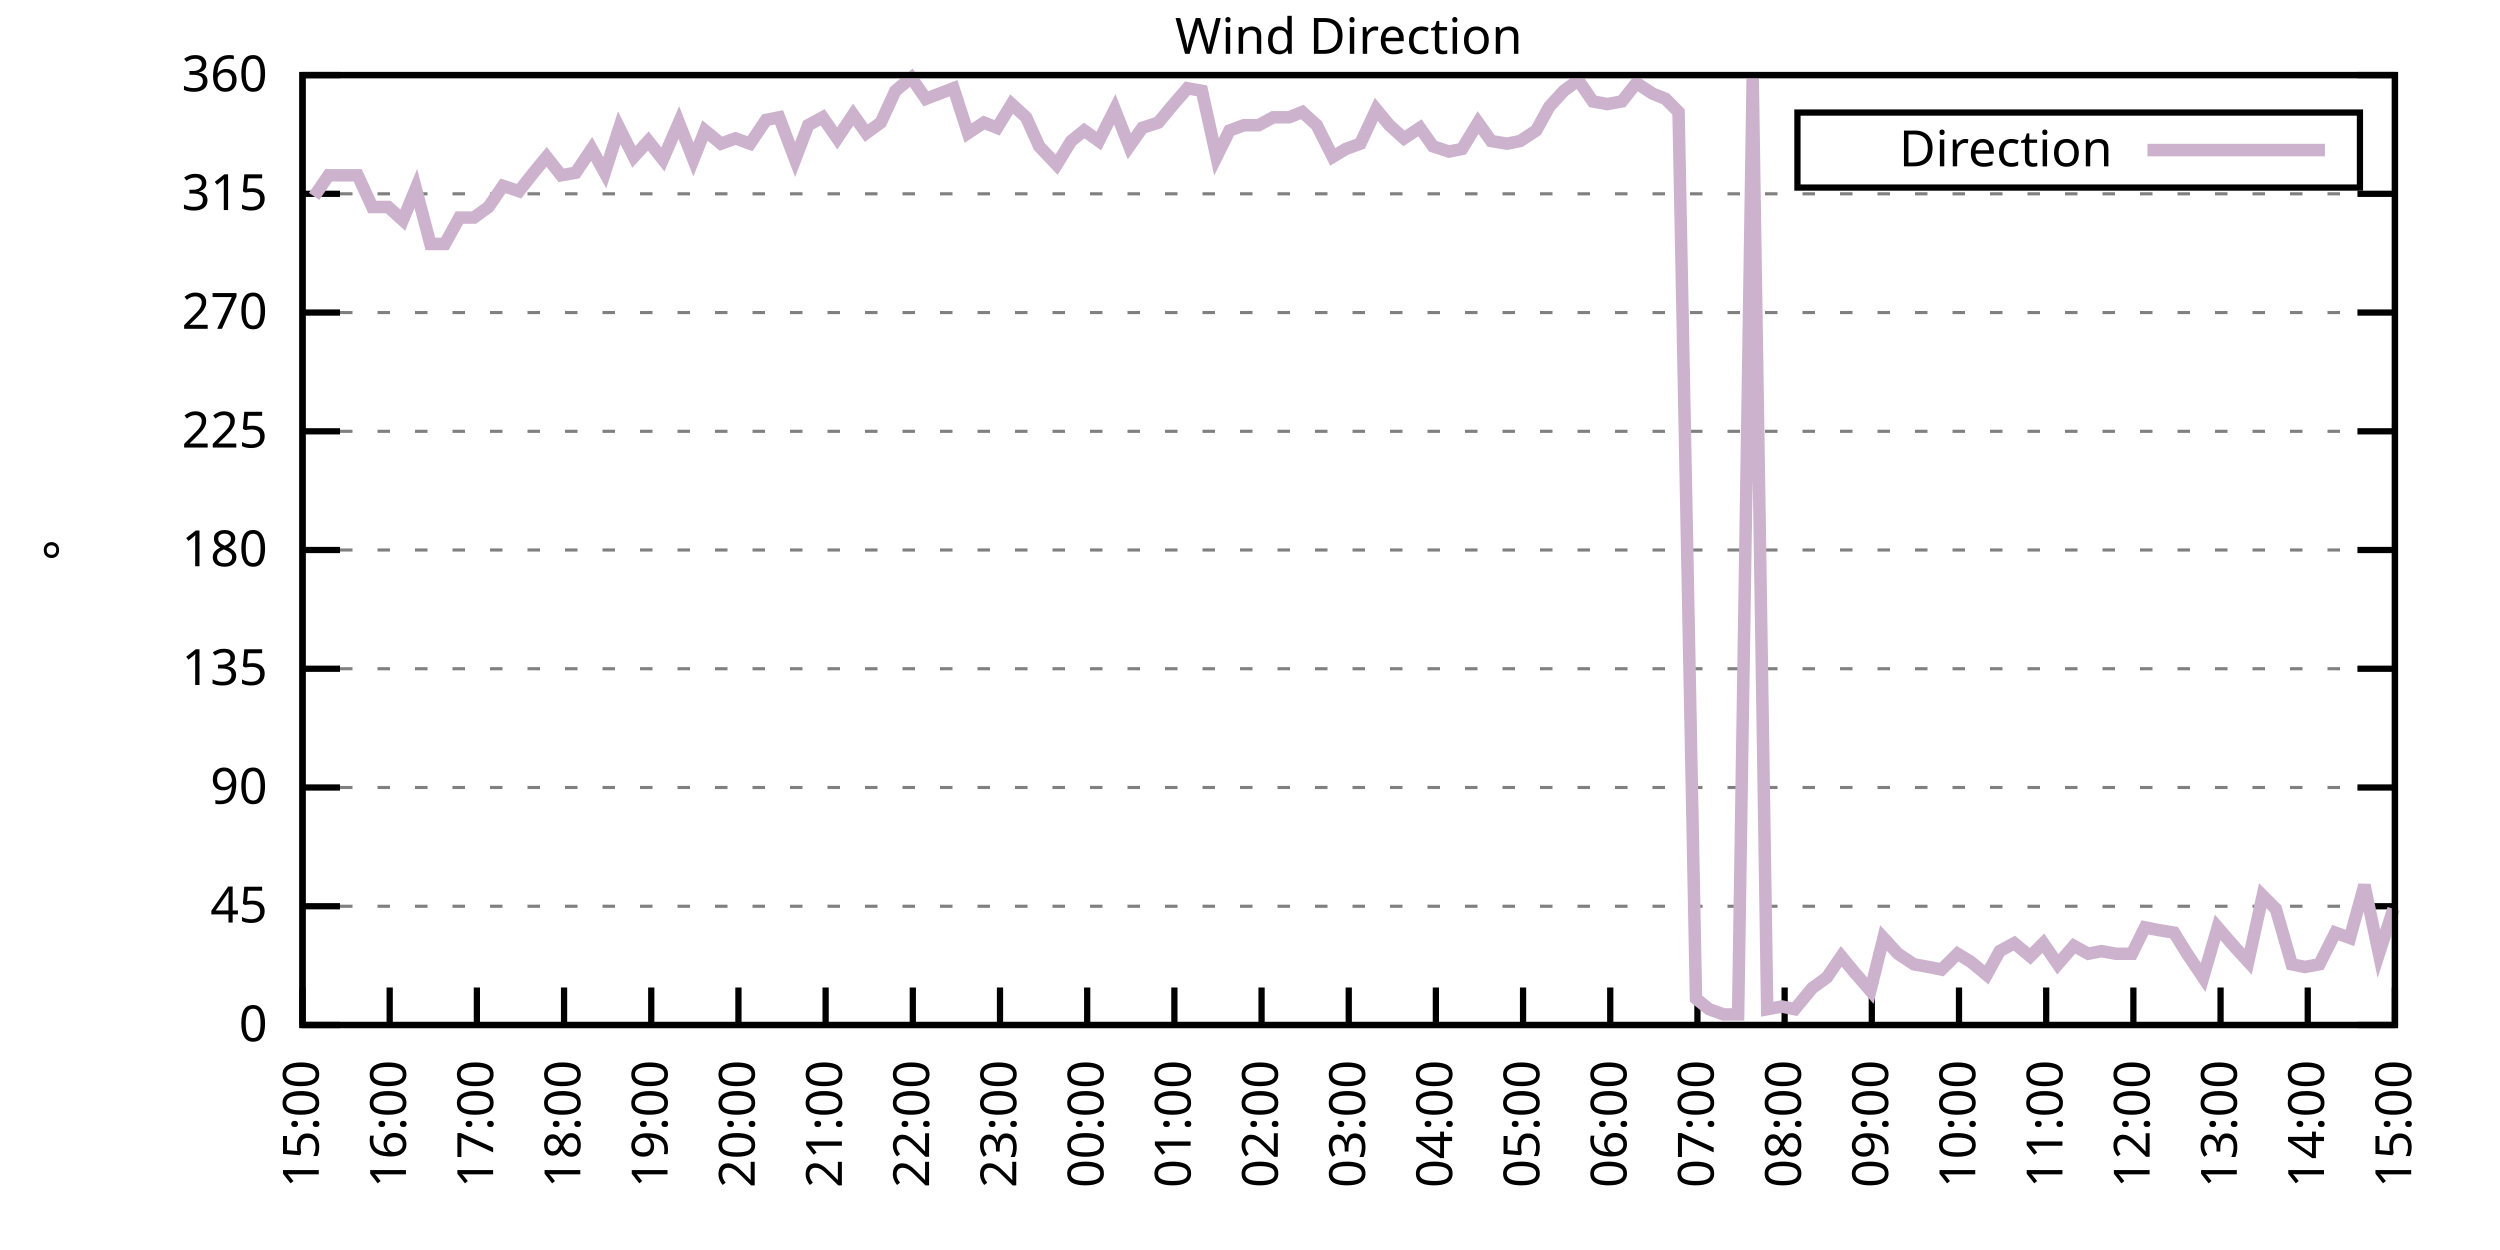
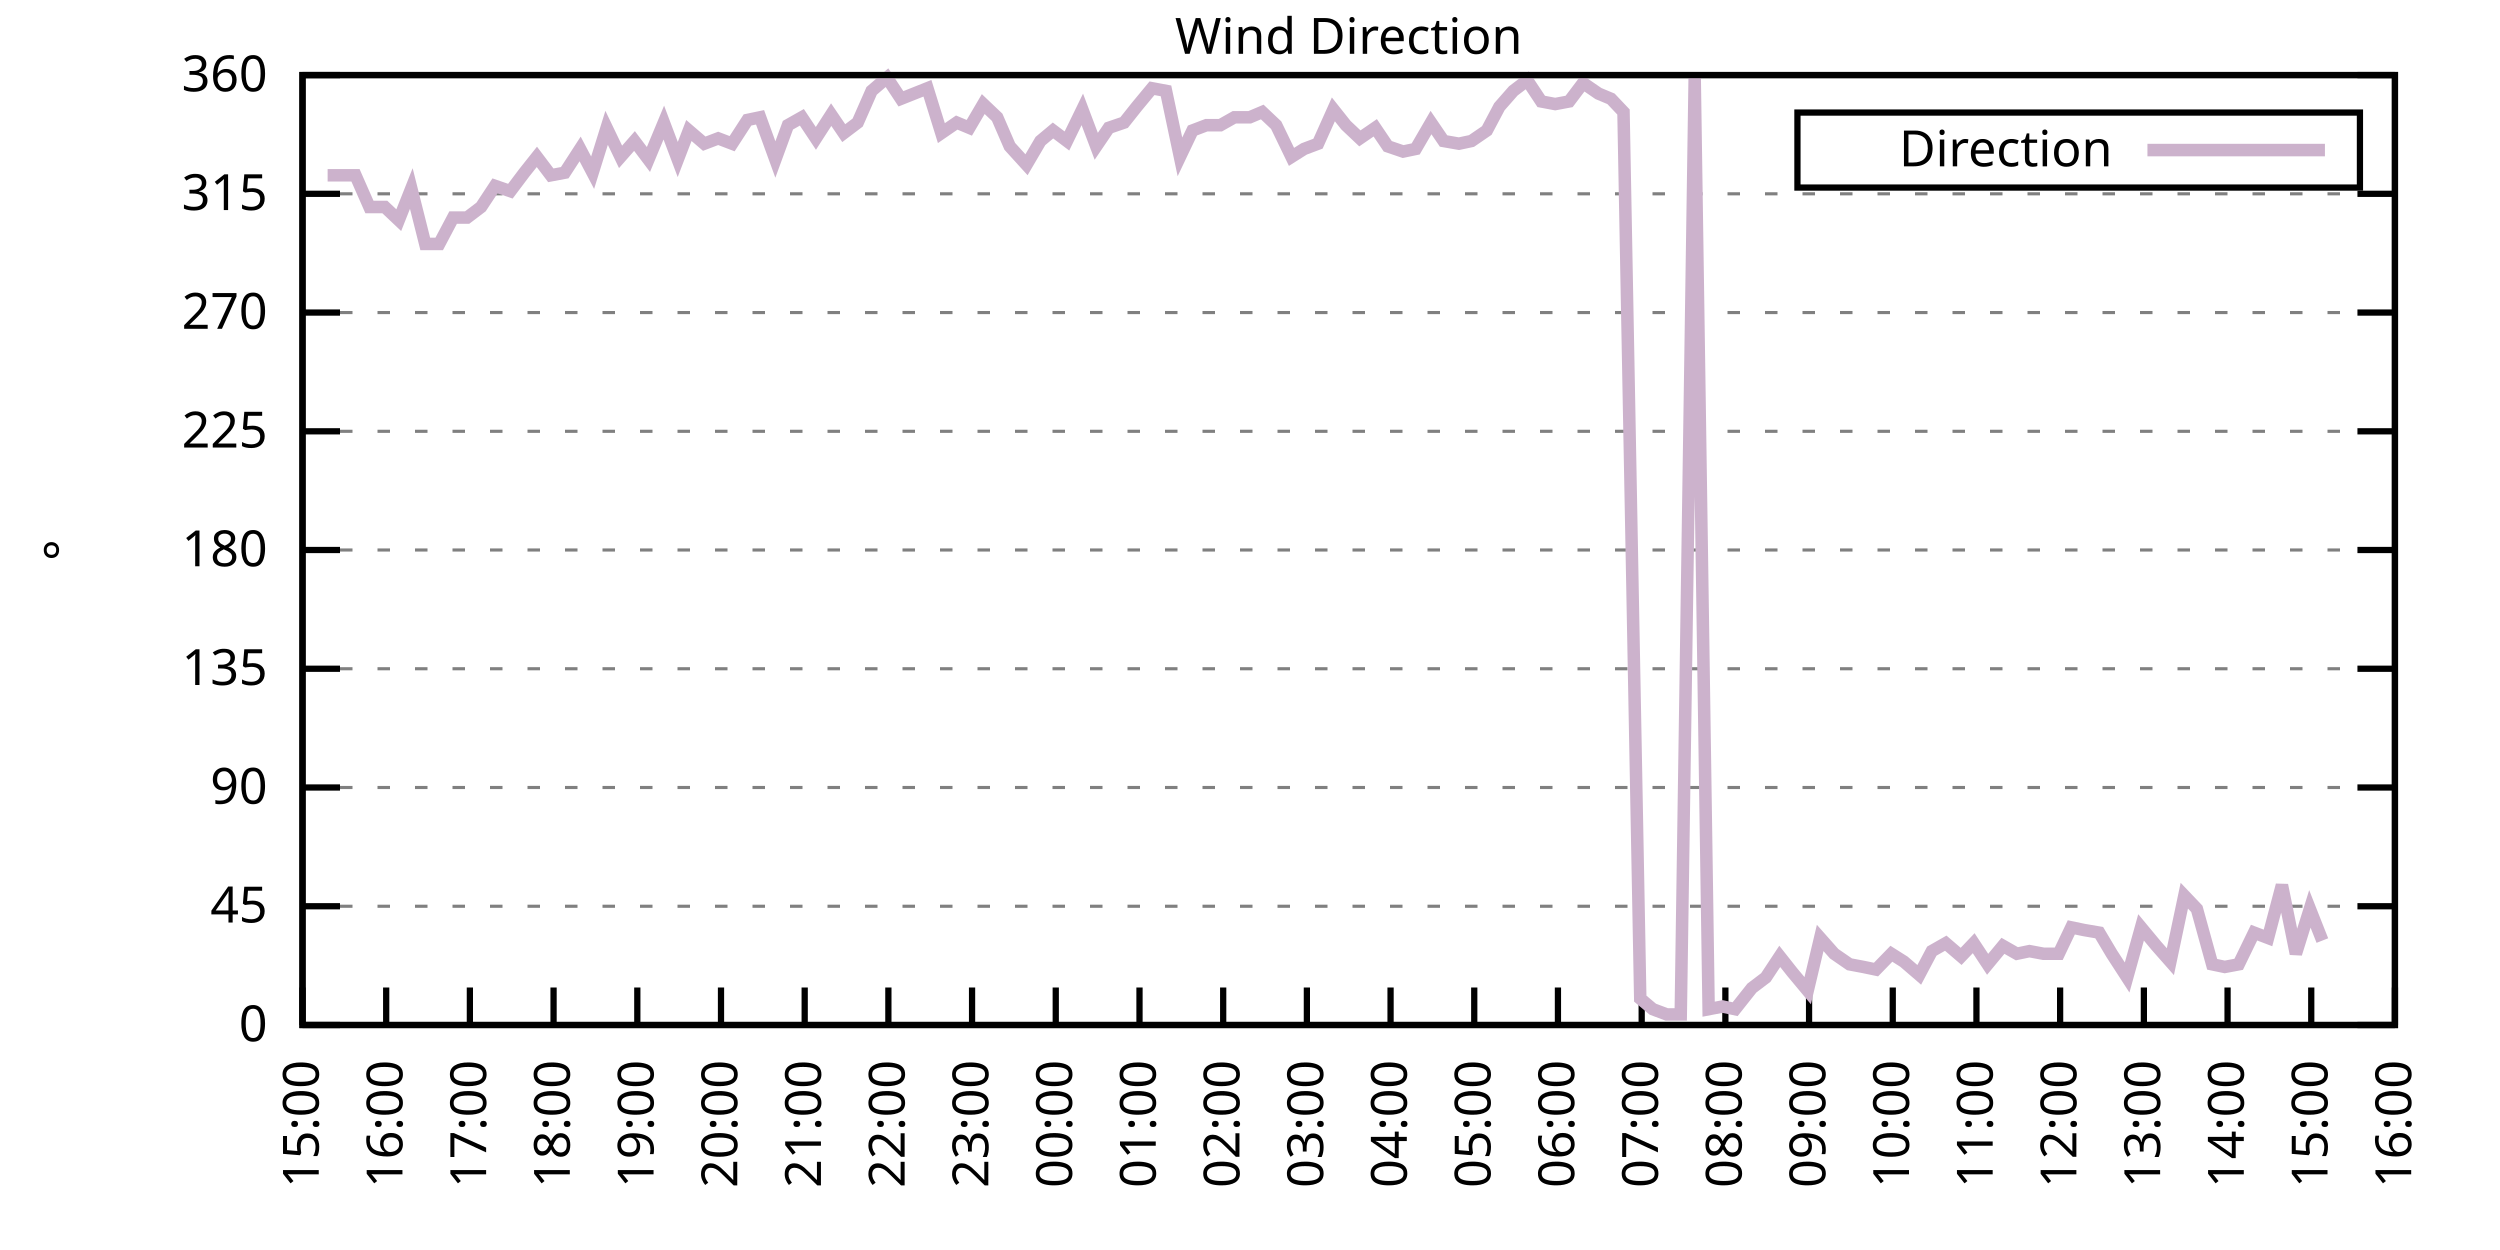
<svg xmlns="http://www.w3.org/2000/svg" xmlns:xlink="http://www.w3.org/1999/xlink" width="400" height="200" viewBox="0 0 400 200">
  <g id="gnuplot_canvas">
    <rect x="0" y="0" width="400" height="200" fill="none" />
    <defs>
      <circle id="gpDot" r="0.5" stroke-width="0.5" stroke="currentColor" />
      <path id="gpPt0" stroke-width="0.333" stroke="currentColor" d="M-1,0 h2 M0,-1 v2" />
      <path id="gpPt1" stroke-width="0.333" stroke="currentColor" d="M-1,-1 L1,1 M1,-1 L-1,1" />
      <path id="gpPt2" stroke-width="0.333" stroke="currentColor" d="M-1,0 L1,0 M0,-1 L0,1 M-1,-1 L1,1 M-1,1 L1,-1" />
      <rect id="gpPt3" stroke-width="0.333" stroke="currentColor" x="-1" y="-1" width="2" height="2" />
      <rect id="gpPt4" stroke-width="0.333" stroke="currentColor" fill="currentColor" x="-1" y="-1" width="2" height="2" />
      <circle id="gpPt5" stroke-width="0.333" stroke="currentColor" cx="0" cy="0" r="1" />
      <use xlink:href="#gpPt5" id="gpPt6" fill="currentColor" stroke="none" />
      <path id="gpPt7" stroke-width="0.333" stroke="currentColor" d="M0,-1.33 L-1.33,0.67 L1.33,0.67 z" />
      <use xlink:href="#gpPt7" id="gpPt8" fill="currentColor" stroke="none" />
      <use xlink:href="#gpPt7" id="gpPt9" stroke="currentColor" transform="rotate(180)" />
      <use xlink:href="#gpPt9" id="gpPt10" fill="currentColor" stroke="none" />
      <use xlink:href="#gpPt3" id="gpPt11" stroke="currentColor" transform="rotate(45)" />
      <use xlink:href="#gpPt11" id="gpPt12" fill="currentColor" stroke="none" />
      <path id="gpPt13" stroke-width="0.333" stroke="currentColor" d="M0,1.330 L1.265,0.411 L0.782,-1.067 L-0.782,-1.076 L-1.265,0.411 z" />
      <use xlink:href="#gpPt13" id="gpPt14" fill="currentColor" stroke="none" />
      <filter id="textbox" filterUnits="objectBoundingBox" x="0" y="0" height="1" width="1">
        <feFlood flood-color="white" flood-opacity="1" result="bgnd" />
        <feComposite in="SourceGraphic" in2="bgnd" operator="atop" />
      </filter>
      <filter id="greybox" filterUnits="objectBoundingBox" x="0" y="0" height="1" width="1">
        <feFlood flood-color="lightgrey" flood-opacity="1" result="grey" />
        <feComposite in="SourceGraphic" in2="grey" operator="atop" />
      </filter>
    </defs>
    <g fill="none" color="white" stroke="currentColor" stroke-width="1.00" stroke-linecap="butt" stroke-linejoin="miter">
</g>
    <g fill="none" color="black" stroke="currentColor" stroke-width="1.00" stroke-linecap="butt" stroke-linejoin="miter">
      <g stroke="none" shape-rendering="crispEdges">
        <polygon fill="rgb(255, 255, 255)" points="48.40,164.00 383.18,164.00 383.18,12.02 48.40,12.02 " />
      </g>
    </g>
    <g fill="none" color="black" stroke="currentColor" stroke-width="1.00" stroke-linecap="butt" stroke-linejoin="miter">
</g>
    <g fill="none" color="black" stroke="black" stroke-width="0.50" stroke-linecap="butt" stroke-linejoin="miter">
</g>
    <g fill="none" color="gray" stroke="currentColor" stroke-width="0.50" stroke-linecap="butt" stroke-linejoin="miter">
      <path stroke="gray" stroke-dasharray="2,4" class="gridline" d="M48.40,164.00 L383.19,164.00  " />
    </g>
    <g fill="none" color="gray" stroke="gray" stroke-width="1.00" stroke-linecap="butt" stroke-linejoin="miter">
</g>
    <g fill="none" color="black" stroke="currentColor" stroke-width="1.00" stroke-linecap="butt" stroke-linejoin="miter">
      <path stroke="black" d="M48.40,164.00 L54.40,164.00 M383.19,164.00 L377.19,164.00  " />
      <g transform="translate(42.80,166.60)" stroke="none" fill="black" font-family="Sans" font-size="8.00" text-anchor="end">
        <text>
          <tspan font-family="Sans"> 0</tspan>
        </text>
      </g>
    </g>
    <g fill="none" color="black" stroke="currentColor" stroke-width="1.00" stroke-linecap="butt" stroke-linejoin="miter">
</g>
    <g fill="none" color="black" stroke="black" stroke-width="0.50" stroke-linecap="butt" stroke-linejoin="miter">
</g>
    <g fill="none" color="gray" stroke="currentColor" stroke-width="0.50" stroke-linecap="butt" stroke-linejoin="miter">
      <path stroke="gray" stroke-dasharray="2,4" class="gridline" d="M48.40,145.00 L383.19,145.00  " />
    </g>
    <g fill="none" color="gray" stroke="gray" stroke-width="1.00" stroke-linecap="butt" stroke-linejoin="miter">
</g>
    <g fill="none" color="black" stroke="currentColor" stroke-width="1.00" stroke-linecap="butt" stroke-linejoin="miter">
      <path stroke="black" d="M48.40,145.00 L54.40,145.00 M383.19,145.00 L377.19,145.00  " />
      <g transform="translate(42.80,147.60)" stroke="none" fill="black" font-family="Sans" font-size="8.00" text-anchor="end">
        <text>
          <tspan font-family="Sans"> 45</tspan>
        </text>
      </g>
    </g>
    <g fill="none" color="black" stroke="currentColor" stroke-width="1.00" stroke-linecap="butt" stroke-linejoin="miter">
</g>
    <g fill="none" color="black" stroke="black" stroke-width="0.50" stroke-linecap="butt" stroke-linejoin="miter">
</g>
    <g fill="none" color="gray" stroke="currentColor" stroke-width="0.50" stroke-linecap="butt" stroke-linejoin="miter">
      <path stroke="gray" stroke-dasharray="2,4" class="gridline" d="M48.40,126.00 L383.19,126.00  " />
    </g>
    <g fill="none" color="gray" stroke="gray" stroke-width="1.00" stroke-linecap="butt" stroke-linejoin="miter">
</g>
    <g fill="none" color="black" stroke="currentColor" stroke-width="1.00" stroke-linecap="butt" stroke-linejoin="miter">
      <path stroke="black" d="M48.40,126.00 L54.40,126.00 M383.19,126.00 L377.19,126.00  " />
      <g transform="translate(42.80,128.60)" stroke="none" fill="black" font-family="Sans" font-size="8.00" text-anchor="end">
        <text>
          <tspan font-family="Sans"> 90</tspan>
        </text>
      </g>
    </g>
    <g fill="none" color="black" stroke="currentColor" stroke-width="1.00" stroke-linecap="butt" stroke-linejoin="miter">
</g>
    <g fill="none" color="black" stroke="black" stroke-width="0.50" stroke-linecap="butt" stroke-linejoin="miter">
</g>
    <g fill="none" color="gray" stroke="currentColor" stroke-width="0.50" stroke-linecap="butt" stroke-linejoin="miter">
      <path stroke="gray" stroke-dasharray="2,4" class="gridline" d="M48.40,107.00 L383.19,107.00  " />
    </g>
    <g fill="none" color="gray" stroke="gray" stroke-width="1.00" stroke-linecap="butt" stroke-linejoin="miter">
</g>
    <g fill="none" color="black" stroke="currentColor" stroke-width="1.00" stroke-linecap="butt" stroke-linejoin="miter">
      <path stroke="black" d="M48.40,107.00 L54.40,107.00 M383.19,107.00 L377.19,107.00  " />
      <g transform="translate(42.80,109.60)" stroke="none" fill="black" font-family="Sans" font-size="8.00" text-anchor="end">
        <text>
          <tspan font-family="Sans"> 135</tspan>
        </text>
      </g>
    </g>
    <g fill="none" color="black" stroke="currentColor" stroke-width="1.00" stroke-linecap="butt" stroke-linejoin="miter">
</g>
    <g fill="none" color="black" stroke="black" stroke-width="0.50" stroke-linecap="butt" stroke-linejoin="miter">
</g>
    <g fill="none" color="gray" stroke="currentColor" stroke-width="0.50" stroke-linecap="butt" stroke-linejoin="miter">
      <path stroke="gray" stroke-dasharray="2,4" class="gridline" d="M48.40,88.00 L383.19,88.00  " />
    </g>
    <g fill="none" color="gray" stroke="gray" stroke-width="1.00" stroke-linecap="butt" stroke-linejoin="miter">
</g>
    <g fill="none" color="black" stroke="currentColor" stroke-width="1.00" stroke-linecap="butt" stroke-linejoin="miter">
      <path stroke="black" d="M48.40,88.00 L54.40,88.00 M383.19,88.00 L377.19,88.00  " />
      <g transform="translate(42.80,90.60)" stroke="none" fill="black" font-family="Sans" font-size="8.00" text-anchor="end">
        <text>
          <tspan font-family="Sans"> 180</tspan>
        </text>
      </g>
    </g>
    <g fill="none" color="black" stroke="currentColor" stroke-width="1.00" stroke-linecap="butt" stroke-linejoin="miter">
</g>
    <g fill="none" color="black" stroke="black" stroke-width="0.50" stroke-linecap="butt" stroke-linejoin="miter">
</g>
    <g fill="none" color="gray" stroke="currentColor" stroke-width="0.50" stroke-linecap="butt" stroke-linejoin="miter">
      <path stroke="gray" stroke-dasharray="2,4" class="gridline" d="M48.40,69.01 L383.19,69.01  " />
    </g>
    <g fill="none" color="gray" stroke="gray" stroke-width="1.00" stroke-linecap="butt" stroke-linejoin="miter">
</g>
    <g fill="none" color="black" stroke="currentColor" stroke-width="1.00" stroke-linecap="butt" stroke-linejoin="miter">
      <path stroke="black" d="M48.40,69.01 L54.40,69.01 M383.19,69.01 L377.19,69.01  " />
      <g transform="translate(42.80,71.61)" stroke="none" fill="black" font-family="Sans" font-size="8.00" text-anchor="end">
        <text>
          <tspan font-family="Sans"> 225</tspan>
        </text>
      </g>
    </g>
    <g fill="none" color="black" stroke="currentColor" stroke-width="1.00" stroke-linecap="butt" stroke-linejoin="miter">
</g>
    <g fill="none" color="black" stroke="black" stroke-width="0.50" stroke-linecap="butt" stroke-linejoin="miter">
</g>
    <g fill="none" color="gray" stroke="currentColor" stroke-width="0.50" stroke-linecap="butt" stroke-linejoin="miter">
      <path stroke="gray" stroke-dasharray="2,4" class="gridline" d="M48.40,50.01 L383.19,50.01  " />
    </g>
    <g fill="none" color="gray" stroke="gray" stroke-width="1.00" stroke-linecap="butt" stroke-linejoin="miter">
</g>
    <g fill="none" color="black" stroke="currentColor" stroke-width="1.00" stroke-linecap="butt" stroke-linejoin="miter">
      <path stroke="black" d="M48.40,50.01 L54.40,50.01 M383.19,50.01 L377.19,50.01  " />
      <g transform="translate(42.80,52.61)" stroke="none" fill="black" font-family="Sans" font-size="8.00" text-anchor="end">
        <text>
          <tspan font-family="Sans"> 270</tspan>
        </text>
      </g>
    </g>
    <g fill="none" color="black" stroke="currentColor" stroke-width="1.00" stroke-linecap="butt" stroke-linejoin="miter">
</g>
    <g fill="none" color="black" stroke="black" stroke-width="0.50" stroke-linecap="butt" stroke-linejoin="miter">
</g>
    <g fill="none" color="gray" stroke="currentColor" stroke-width="0.50" stroke-linecap="butt" stroke-linejoin="miter">
      <path stroke="gray" stroke-dasharray="2,4" class="gridline" d="M48.40,31.01 L383.19,31.01  " />
    </g>
    <g fill="none" color="gray" stroke="gray" stroke-width="1.00" stroke-linecap="butt" stroke-linejoin="miter">
</g>
    <g fill="none" color="black" stroke="currentColor" stroke-width="1.00" stroke-linecap="butt" stroke-linejoin="miter">
      <path stroke="black" d="M48.40,31.01 L54.40,31.01 M383.19,31.01 L377.19,31.01  " />
      <g transform="translate(42.80,33.61)" stroke="none" fill="black" font-family="Sans" font-size="8.00" text-anchor="end">
        <text>
          <tspan font-family="Sans"> 315</tspan>
        </text>
      </g>
    </g>
    <g fill="none" color="black" stroke="currentColor" stroke-width="1.00" stroke-linecap="butt" stroke-linejoin="miter">
</g>
    <g fill="none" color="black" stroke="black" stroke-width="0.50" stroke-linecap="butt" stroke-linejoin="miter">
</g>
    <g fill="none" color="gray" stroke="currentColor" stroke-width="0.50" stroke-linecap="butt" stroke-linejoin="miter">
      <path stroke="gray" stroke-dasharray="2,4" class="gridline" d="M48.40,12.01 L383.19,12.01  " />
    </g>
    <g fill="none" color="gray" stroke="gray" stroke-width="1.00" stroke-linecap="butt" stroke-linejoin="miter">
</g>
    <g fill="none" color="black" stroke="currentColor" stroke-width="1.00" stroke-linecap="butt" stroke-linejoin="miter">
      <path stroke="black" d="M48.40,12.01 L54.40,12.01 M383.19,12.01 L377.19,12.01  " />
      <g transform="translate(42.80,14.61)" stroke="none" fill="black" font-family="Sans" font-size="8.00" text-anchor="end">
        <text>
          <tspan font-family="Sans"> 360</tspan>
        </text>
      </g>
    </g>
    <g fill="none" color="black" stroke="currentColor" stroke-width="1.00" stroke-linecap="butt" stroke-linejoin="miter">
      <path stroke="black" d="M48.40,164.00 L48.40,158.00  " />
      <g transform="translate(51.00,169.60) rotate(270.00)" stroke="none" fill="black" font-family="Sans" font-size="8.00" text-anchor="end">
        <text>
          <tspan font-family="Sans">15:00</tspan>
        </text>
      </g>
    </g>
    <g fill="none" color="black" stroke="currentColor" stroke-width="1.00" stroke-linecap="butt" stroke-linejoin="miter">
-       <path stroke="black" d="M62.35,164.00 L62.35,158.00  " />
-       <g transform="translate(64.95,169.60) rotate(270.00)" stroke="none" fill="black" font-family="Sans" font-size="8.00" text-anchor="end">
+       <path stroke="black" d="M61.79,164.00 L61.79,158.00  " />
+       <g transform="translate(64.39,169.60) rotate(270.00)" stroke="none" fill="black" font-family="Sans" font-size="8.00" text-anchor="end">
        <text>
          <tspan font-family="Sans">16:00</tspan>
        </text>
      </g>
    </g>
    <g fill="none" color="black" stroke="currentColor" stroke-width="1.00" stroke-linecap="butt" stroke-linejoin="miter">
-       <path stroke="black" d="M76.30,164.00 L76.30,158.00  " />
-       <g transform="translate(78.90,169.60) rotate(270.00)" stroke="none" fill="black" font-family="Sans" font-size="8.00" text-anchor="end">
+       <path stroke="black" d="M75.18,164.00 L75.18,158.00  " />
+       <g transform="translate(77.78,169.60) rotate(270.00)" stroke="none" fill="black" font-family="Sans" font-size="8.00" text-anchor="end">
        <text>
          <tspan font-family="Sans">17:00</tspan>
        </text>
      </g>
    </g>
    <g fill="none" color="black" stroke="currentColor" stroke-width="1.00" stroke-linecap="butt" stroke-linejoin="miter">
-       <path stroke="black" d="M90.25,164.00 L90.25,158.00  " />
-       <g transform="translate(92.85,169.60) rotate(270.00)" stroke="none" fill="black" font-family="Sans" font-size="8.00" text-anchor="end">
+       <path stroke="black" d="M88.57,164.00 L88.57,158.00  " />
+       <g transform="translate(91.17,169.60) rotate(270.00)" stroke="none" fill="black" font-family="Sans" font-size="8.00" text-anchor="end">
        <text>
          <tspan font-family="Sans">18:00</tspan>
        </text>
      </g>
    </g>
    <g fill="none" color="black" stroke="currentColor" stroke-width="1.00" stroke-linecap="butt" stroke-linejoin="miter">
-       <path stroke="black" d="M104.20,164.00 L104.20,158.00  " />
-       <g transform="translate(106.80,169.60) rotate(270.00)" stroke="none" fill="black" font-family="Sans" font-size="8.00" text-anchor="end">
+       <path stroke="black" d="M101.97,164.00 L101.97,158.00  " />
+       <g transform="translate(104.57,169.60) rotate(270.00)" stroke="none" fill="black" font-family="Sans" font-size="8.00" text-anchor="end">
        <text>
          <tspan font-family="Sans">19:00</tspan>
        </text>
      </g>
    </g>
    <g fill="none" color="black" stroke="currentColor" stroke-width="1.00" stroke-linecap="butt" stroke-linejoin="miter">
-       <path stroke="black" d="M118.15,164.00 L118.15,158.00  " />
-       <g transform="translate(120.75,169.60) rotate(270.00)" stroke="none" fill="black" font-family="Sans" font-size="8.00" text-anchor="end">
+       <path stroke="black" d="M115.36,164.00 L115.36,158.00  " />
+       <g transform="translate(117.96,169.60) rotate(270.00)" stroke="none" fill="black" font-family="Sans" font-size="8.00" text-anchor="end">
        <text>
          <tspan font-family="Sans">20:00</tspan>
        </text>
      </g>
    </g>
    <g fill="none" color="black" stroke="currentColor" stroke-width="1.00" stroke-linecap="butt" stroke-linejoin="miter">
-       <path stroke="black" d="M132.10,164.00 L132.10,158.00  " />
-       <g transform="translate(134.70,169.60) rotate(270.00)" stroke="none" fill="black" font-family="Sans" font-size="8.00" text-anchor="end">
+       <path stroke="black" d="M128.75,164.00 L128.75,158.00  " />
+       <g transform="translate(131.35,169.60) rotate(270.00)" stroke="none" fill="black" font-family="Sans" font-size="8.00" text-anchor="end">
        <text>
          <tspan font-family="Sans">21:00</tspan>
        </text>
      </g>
    </g>
    <g fill="none" color="black" stroke="currentColor" stroke-width="1.00" stroke-linecap="butt" stroke-linejoin="miter">
-       <path stroke="black" d="M146.05,164.00 L146.05,158.00  " />
-       <g transform="translate(148.65,169.60) rotate(270.00)" stroke="none" fill="black" font-family="Sans" font-size="8.00" text-anchor="end">
+       <path stroke="black" d="M142.14,164.00 L142.14,158.00  " />
+       <g transform="translate(144.74,169.60) rotate(270.00)" stroke="none" fill="black" font-family="Sans" font-size="8.00" text-anchor="end">
        <text>
          <tspan font-family="Sans">22:00</tspan>
        </text>
      </g>
    </g>
    <g fill="none" color="black" stroke="currentColor" stroke-width="1.00" stroke-linecap="butt" stroke-linejoin="miter">
-       <path stroke="black" d="M160.00,164.00 L160.00,158.00  " />
-       <g transform="translate(162.60,169.60) rotate(270.00)" stroke="none" fill="black" font-family="Sans" font-size="8.00" text-anchor="end">
+       <path stroke="black" d="M155.53,164.00 L155.53,158.00  " />
+       <g transform="translate(158.13,169.60) rotate(270.00)" stroke="none" fill="black" font-family="Sans" font-size="8.00" text-anchor="end">
        <text>
          <tspan font-family="Sans">23:00</tspan>
        </text>
      </g>
    </g>
    <g fill="none" color="black" stroke="currentColor" stroke-width="1.00" stroke-linecap="butt" stroke-linejoin="miter">
-       <path stroke="black" d="M173.95,164.00 L173.95,158.00  " />
-       <g transform="translate(176.55,169.60) rotate(270.00)" stroke="none" fill="black" font-family="Sans" font-size="8.00" text-anchor="end">
+       <path stroke="black" d="M168.92,164.00 L168.92,158.00  " />
+       <g transform="translate(171.52,169.60) rotate(270.00)" stroke="none" fill="black" font-family="Sans" font-size="8.00" text-anchor="end">
        <text>
          <tspan font-family="Sans">00:00</tspan>
        </text>
      </g>
    </g>
    <g fill="none" color="black" stroke="currentColor" stroke-width="1.00" stroke-linecap="butt" stroke-linejoin="miter">
-       <path stroke="black" d="M187.90,164.00 L187.90,158.00  " />
-       <g transform="translate(190.50,169.60) rotate(270.00)" stroke="none" fill="black" font-family="Sans" font-size="8.00" text-anchor="end">
+       <path stroke="black" d="M182.32,164.00 L182.32,158.00  " />
+       <g transform="translate(184.92,169.60) rotate(270.00)" stroke="none" fill="black" font-family="Sans" font-size="8.00" text-anchor="end">
        <text>
          <tspan font-family="Sans">01:00</tspan>
        </text>
      </g>
    </g>
    <g fill="none" color="black" stroke="currentColor" stroke-width="1.00" stroke-linecap="butt" stroke-linejoin="miter">
-       <path stroke="black" d="M201.85,164.00 L201.85,158.00  " />
-       <g transform="translate(204.45,169.60) rotate(270.00)" stroke="none" fill="black" font-family="Sans" font-size="8.00" text-anchor="end">
+       <path stroke="black" d="M195.71,164.00 L195.71,158.00  " />
+       <g transform="translate(198.31,169.60) rotate(270.00)" stroke="none" fill="black" font-family="Sans" font-size="8.00" text-anchor="end">
        <text>
          <tspan font-family="Sans">02:00</tspan>
        </text>
      </g>
    </g>
    <g fill="none" color="black" stroke="currentColor" stroke-width="1.00" stroke-linecap="butt" stroke-linejoin="miter">
-       <path stroke="black" d="M215.80,164.00 L215.80,158.00  " />
-       <g transform="translate(218.40,169.60) rotate(270.00)" stroke="none" fill="black" font-family="Sans" font-size="8.00" text-anchor="end">
+       <path stroke="black" d="M209.10,164.00 L209.10,158.00  " />
+       <g transform="translate(211.70,169.60) rotate(270.00)" stroke="none" fill="black" font-family="Sans" font-size="8.00" text-anchor="end">
        <text>
          <tspan font-family="Sans">03:00</tspan>
        </text>
      </g>
    </g>
    <g fill="none" color="black" stroke="currentColor" stroke-width="1.00" stroke-linecap="butt" stroke-linejoin="miter">
-       <path stroke="black" d="M229.74,164.00 L229.74,158.00  " />
-       <g transform="translate(232.34,169.60) rotate(270.00)" stroke="none" fill="black" font-family="Sans" font-size="8.00" text-anchor="end">
+       <path stroke="black" d="M222.49,164.00 L222.49,158.00  " />
+       <g transform="translate(225.09,169.60) rotate(270.00)" stroke="none" fill="black" font-family="Sans" font-size="8.00" text-anchor="end">
        <text>
          <tspan font-family="Sans">04:00</tspan>
        </text>
      </g>
    </g>
    <g fill="none" color="black" stroke="currentColor" stroke-width="1.00" stroke-linecap="butt" stroke-linejoin="miter">
-       <path stroke="black" d="M243.69,164.00 L243.69,158.00  " />
-       <g transform="translate(246.29,169.60) rotate(270.00)" stroke="none" fill="black" font-family="Sans" font-size="8.00" text-anchor="end">
+       <path stroke="black" d="M235.88,164.00 L235.88,158.00  " />
+       <g transform="translate(238.48,169.60) rotate(270.00)" stroke="none" fill="black" font-family="Sans" font-size="8.00" text-anchor="end">
        <text>
          <tspan font-family="Sans">05:00</tspan>
        </text>
      </g>
    </g>
    <g fill="none" color="black" stroke="currentColor" stroke-width="1.00" stroke-linecap="butt" stroke-linejoin="miter">
-       <path stroke="black" d="M257.64,164.00 L257.64,158.00  " />
-       <g transform="translate(260.24,169.60) rotate(270.00)" stroke="none" fill="black" font-family="Sans" font-size="8.00" text-anchor="end">
+       <path stroke="black" d="M249.27,164.00 L249.27,158.00  " />
+       <g transform="translate(251.87,169.60) rotate(270.00)" stroke="none" fill="black" font-family="Sans" font-size="8.00" text-anchor="end">
        <text>
          <tspan font-family="Sans">06:00</tspan>
        </text>
      </g>
    </g>
    <g fill="none" color="black" stroke="currentColor" stroke-width="1.00" stroke-linecap="butt" stroke-linejoin="miter">
-       <path stroke="black" d="M271.59,164.00 L271.59,158.00  " />
-       <g transform="translate(274.19,169.60) rotate(270.00)" stroke="none" fill="black" font-family="Sans" font-size="8.00" text-anchor="end">
+       <path stroke="black" d="M262.67,164.00 L262.67,158.00  " />
+       <g transform="translate(265.27,169.60) rotate(270.00)" stroke="none" fill="black" font-family="Sans" font-size="8.00" text-anchor="end">
        <text>
          <tspan font-family="Sans">07:00</tspan>
        </text>
      </g>
    </g>
    <g fill="none" color="black" stroke="currentColor" stroke-width="1.00" stroke-linecap="butt" stroke-linejoin="miter">
-       <path stroke="black" d="M285.54,164.00 L285.54,158.00  " />
-       <g transform="translate(288.14,169.60) rotate(270.00)" stroke="none" fill="black" font-family="Sans" font-size="8.00" text-anchor="end">
+       <path stroke="black" d="M276.06,164.00 L276.06,158.00  " />
+       <g transform="translate(278.66,169.60) rotate(270.00)" stroke="none" fill="black" font-family="Sans" font-size="8.00" text-anchor="end">
        <text>
          <tspan font-family="Sans">08:00</tspan>
        </text>
      </g>
    </g>
    <g fill="none" color="black" stroke="currentColor" stroke-width="1.00" stroke-linecap="butt" stroke-linejoin="miter">
-       <path stroke="black" d="M299.49,164.00 L299.49,158.00  " />
-       <g transform="translate(302.09,169.60) rotate(270.00)" stroke="none" fill="black" font-family="Sans" font-size="8.00" text-anchor="end">
+       <path stroke="black" d="M289.45,164.00 L289.45,158.00  " />
+       <g transform="translate(292.05,169.60) rotate(270.00)" stroke="none" fill="black" font-family="Sans" font-size="8.00" text-anchor="end">
        <text>
          <tspan font-family="Sans">09:00</tspan>
        </text>
      </g>
    </g>
    <g fill="none" color="black" stroke="currentColor" stroke-width="1.00" stroke-linecap="butt" stroke-linejoin="miter">
-       <path stroke="black" d="M313.44,164.00 L313.44,158.00  " />
-       <g transform="translate(316.04,169.60) rotate(270.00)" stroke="none" fill="black" font-family="Sans" font-size="8.00" text-anchor="end">
+       <path stroke="black" d="M302.84,164.00 L302.84,158.00  " />
+       <g transform="translate(305.44,169.60) rotate(270.00)" stroke="none" fill="black" font-family="Sans" font-size="8.00" text-anchor="end">
        <text>
          <tspan font-family="Sans">10:00</tspan>
        </text>
      </g>
    </g>
    <g fill="none" color="black" stroke="currentColor" stroke-width="1.00" stroke-linecap="butt" stroke-linejoin="miter">
-       <path stroke="black" d="M327.39,164.00 L327.39,158.00  " />
-       <g transform="translate(329.99,169.60) rotate(270.00)" stroke="none" fill="black" font-family="Sans" font-size="8.00" text-anchor="end">
+       <path stroke="black" d="M316.23,164.00 L316.23,158.00  " />
+       <g transform="translate(318.83,169.60) rotate(270.00)" stroke="none" fill="black" font-family="Sans" font-size="8.00" text-anchor="end">
        <text>
          <tspan font-family="Sans">11:00</tspan>
        </text>
      </g>
    </g>
    <g fill="none" color="black" stroke="currentColor" stroke-width="1.00" stroke-linecap="butt" stroke-linejoin="miter">
-       <path stroke="black" d="M341.34,164.00 L341.34,158.00  " />
-       <g transform="translate(343.94,169.60) rotate(270.00)" stroke="none" fill="black" font-family="Sans" font-size="8.00" text-anchor="end">
+       <path stroke="black" d="M329.62,164.00 L329.62,158.00  " />
+       <g transform="translate(332.22,169.60) rotate(270.00)" stroke="none" fill="black" font-family="Sans" font-size="8.00" text-anchor="end">
        <text>
          <tspan font-family="Sans">12:00</tspan>
        </text>
      </g>
    </g>
    <g fill="none" color="black" stroke="currentColor" stroke-width="1.00" stroke-linecap="butt" stroke-linejoin="miter">
-       <path stroke="black" d="M355.29,164.00 L355.29,158.00  " />
-       <g transform="translate(357.89,169.60) rotate(270.00)" stroke="none" fill="black" font-family="Sans" font-size="8.00" text-anchor="end">
+       <path stroke="black" d="M343.02,164.00 L343.02,158.00  " />
+       <g transform="translate(345.62,169.60) rotate(270.00)" stroke="none" fill="black" font-family="Sans" font-size="8.00" text-anchor="end">
        <text>
          <tspan font-family="Sans">13:00</tspan>
        </text>
      </g>
    </g>
    <g fill="none" color="black" stroke="currentColor" stroke-width="1.00" stroke-linecap="butt" stroke-linejoin="miter">
-       <path stroke="black" d="M369.24,164.00 L369.24,158.00  " />
-       <g transform="translate(371.84,169.60) rotate(270.00)" stroke="none" fill="black" font-family="Sans" font-size="8.00" text-anchor="end">
+       <path stroke="black" d="M356.41,164.00 L356.41,158.00  " />
+       <g transform="translate(359.01,169.60) rotate(270.00)" stroke="none" fill="black" font-family="Sans" font-size="8.00" text-anchor="end">
        <text>
          <tspan font-family="Sans">14:00</tspan>
+         </text>
+       </g>
+     </g>
+     <g fill="none" color="black" stroke="currentColor" stroke-width="1.00" stroke-linecap="butt" stroke-linejoin="miter">
+       <path stroke="black" d="M369.80,164.00 L369.80,158.00  " />
+       <g transform="translate(372.40,169.60) rotate(270.00)" stroke="none" fill="black" font-family="Sans" font-size="8.00" text-anchor="end">
+         <text>
+           <tspan font-family="Sans">15:00</tspan>
        </text>
      </g>
    </g>
    <g fill="none" color="black" stroke="currentColor" stroke-width="1.00" stroke-linecap="butt" stroke-linejoin="miter">
      <path stroke="black" d="M383.19,164.00 L383.19,158.00  " />
      <g transform="translate(385.79,169.60) rotate(270.00)" stroke="none" fill="black" font-family="Sans" font-size="8.00" text-anchor="end">
        <text>
-           <tspan font-family="Sans">15:00</tspan>
+           <tspan font-family="Sans">16:00</tspan>
        </text>
      </g>
    </g>
    <g fill="none" color="black" stroke="currentColor" stroke-width="1.00" stroke-linecap="butt" stroke-linejoin="miter">
</g>
    <g fill="none" color="black" stroke="currentColor" stroke-width="1.00" stroke-linecap="butt" stroke-linejoin="miter">
      <path stroke="black" d="M48.40,12.01 L48.40,164.00 L383.19,164.00 L383.19,12.01 L48.40,12.01 Z  " />
    </g>
    <g fill="none" color="black" stroke="currentColor" stroke-width="1.00" stroke-linecap="butt" stroke-linejoin="miter">
</g>
    <g fill="none" color="black" stroke="currentColor" stroke-width="1.00" stroke-linecap="butt" stroke-linejoin="miter">
      <path stroke="black" d="M287.59,30.01 L287.59,18.01 L377.59,18.01 L377.59,30.01 L287.59,30.01 Z  " />
    </g>
    <g id="Wind_direction_plot_1">
      <g fill="none" color="white" stroke="black" stroke-width="2.00" stroke-linecap="butt" stroke-linejoin="miter">
</g>
      <g fill="none" color="black" stroke="currentColor" stroke-width="2.00" stroke-linecap="butt" stroke-linejoin="miter">
        <g transform="translate(337.99,26.61)" stroke="none" fill="black" font-family="Sans" font-size="8.00" text-anchor="end">
          <text>
            <tspan font-family="Sans">Direction</tspan>
          </text>
        </g>
      </g>
      <g fill="none" color="black" stroke="currentColor" stroke-width="2.00" stroke-linecap="butt" stroke-linejoin="miter">
-         <path stroke="rgb(204, 178, 204)" d="M343.59,24.01 L371.99,24.01 M50.26,31.43 L52.58,28.05 L54.91,28.05 L57.23,28.05 L59.56,33.12 L62.12,33.12   L64.44,35.23 L66.53,30.16 L68.86,39.03 L71.18,39.03 L73.51,34.81 L75.83,34.81 L78.16,33.12 L80.48,29.74   L83.04,30.59 L85.37,27.63 L87.46,25.10 L89.78,28.05 L92.11,27.63 L94.67,23.83 L96.76,27.63 L99.08,20.45   L101.41,25.10 L103.73,22.56 L106.06,25.52 L108.62,19.61 L110.94,25.52 L112.80,20.88 L115.36,22.99 L117.68,22.14   L120.01,22.99 L122.57,19.19 L124.66,18.77 L127.22,25.52 L129.31,20.03 L131.63,18.77 L133.96,22.14 L136.51,18.34   L138.61,21.30 L140.93,19.61 L143.26,14.54 L145.81,12.43 L148.14,15.81 L152.56,14.12 L154.88,21.30 L157.44,19.61   L159.53,20.45 L161.86,16.65 L164.18,18.77 L166.27,23.41 L169.06,26.36 L171.39,22.56 L173.48,20.88 L175.81,22.56   L178.36,17.50 L180.69,23.41 L182.78,20.45 L185.34,19.61 L187.43,17.08 L189.99,14.12 L192.31,14.54 L194.64,25.10   L196.73,20.88 L199.06,20.03 L201.38,20.03 L203.71,18.77 L206.26,18.77 L208.36,17.92 L210.68,20.03 L213.24,25.10   L215.33,23.83 L217.65,22.99 L220.21,17.50 L222.30,20.03 L224.63,22.14 L227.19,20.45 L229.28,23.41 L231.84,24.25   L233.93,23.83 L236.49,19.61 L238.58,22.56 L241.14,22.99 L243.23,22.56 L245.79,20.88 L247.88,17.08 L250.20,14.54   L252.53,12.85 L254.85,16.23 L257.18,16.65 L259.50,16.23 L261.83,13.28 L264.39,14.97 L266.48,15.81 L268.57,17.92   L271.36,159.78 L273.45,161.47 L275.78,162.31 L278.10,162.31 L280.43,12.43 L282.75,161.47 L285.08,161.04 L287.17,161.47   L289.96,158.09 L292.29,156.40 L294.61,153.02 L296.70,155.56 L299.26,158.51 L301.35,150.07 L303.68,152.60 L306.23,154.29   L308.56,154.71 L310.65,155.13 L313.21,152.60 L315.30,153.87 L317.86,155.98 L319.95,152.18 L322.28,150.91 L324.83,153.02   L326.93,150.91 L329.25,154.29 L331.81,151.33 L334.13,152.60 L336.23,152.18 L338.55,152.60 L341.11,152.60 L343.20,148.38   L345.29,148.80 L347.85,149.22 L349.94,152.60 L352.50,156.40 L354.83,148.38 L357.38,151.33 L359.71,153.87 L362.03,143.31   L364.13,145.42 L366.68,154.29 L368.78,154.71 L371.10,154.29 L373.66,149.22 L375.98,150.07 L378.31,141.62 L380.63,152.60   L382.96,145.42  " />
+         <path stroke="rgb(204, 178, 204)" d="M343.59,24.01 L371.99,24.01 M52.42,28.05 L54.65,28.05 L56.88,28.05 L59.11,33.12 L61.57,33.12 L63.80,35.23   L65.81,30.16 L68.04,39.03 L70.27,39.03 L72.50,34.81 L74.74,34.81 L76.97,33.12 L79.20,29.74 L81.66,30.59   L83.89,27.63 L85.90,25.10 L88.13,28.05 L90.36,27.63 L92.82,23.83 L94.82,27.63 L97.06,20.45 L99.29,25.10   L101.52,22.56 L103.75,25.52 L106.21,19.61 L108.44,25.52 L110.22,20.88 L112.68,22.99 L114.91,22.14 L117.14,22.99   L119.60,19.19 L121.61,18.77 L124.06,25.52 L126.07,20.03 L128.30,18.77 L130.54,22.14 L132.99,18.34 L135.00,21.30   L137.23,19.61 L139.46,14.54 L141.92,12.43 L144.15,15.81 L148.39,14.12 L150.62,21.30 L153.08,19.61 L155.09,20.45   L157.32,16.65 L159.55,18.77 L161.56,23.41 L164.24,26.36 L166.47,22.56 L168.48,20.88 L170.71,22.56 L173.17,17.50   L175.40,23.41 L177.41,20.45 L179.86,19.61 L181.87,17.08 L184.32,14.12 L186.56,14.54 L188.79,25.10 L190.80,20.88   L193.03,20.03 L195.26,20.03 L197.49,18.77 L199.95,18.77 L201.96,17.92 L204.19,20.03 L206.64,25.10 L208.65,23.83   L210.88,22.99 L213.34,17.50 L215.35,20.03 L217.58,22.14 L220.04,20.45 L222.04,23.41 L224.50,24.25 L226.51,23.83   L228.96,19.61 L230.97,22.56 L233.43,22.99 L235.44,22.56 L237.89,20.88 L239.90,17.08 L242.13,14.54 L244.36,12.85   L246.60,16.23 L248.83,16.65 L251.06,16.23 L253.29,13.28 L255.75,14.97 L257.76,15.81 L259.76,17.92 L262.44,159.78   L264.45,161.47 L266.68,162.31 L268.92,162.31 L271.15,12.43 L273.38,161.47 L275.61,161.04 L277.62,161.47 L280.30,158.09   L282.53,156.40 L284.76,153.02 L286.77,155.56 L289.23,158.51 L291.23,150.07 L293.47,152.60 L295.92,154.29 L298.15,154.71   L300.16,155.13 L302.62,152.60 L304.63,153.87 L307.08,155.98 L309.09,152.18 L311.32,150.91 L313.78,153.02 L315.79,150.91   L318.02,154.29 L320.47,151.33 L322.70,152.60 L324.71,152.18 L326.95,152.60 L329.40,152.60 L331.41,148.38 L333.42,148.80   L335.87,149.22 L337.88,152.60 L340.34,156.40 L342.57,148.38 L345.02,151.33 L347.26,153.87 L349.49,143.31 L351.50,145.42   L353.95,154.29 L355.96,154.71 L358.19,154.29 L360.65,149.22 L362.88,150.07 L365.11,141.62 L367.34,152.60 L369.58,145.42   L371.58,150.49  " />
      </g>
    </g>
    <g fill="none" color="black" stroke="currentColor" stroke-width="2.00" stroke-linecap="butt" stroke-linejoin="miter">
</g>
    <g fill="none" color="black" stroke="black" stroke-width="1.00" stroke-linecap="butt" stroke-linejoin="miter">
</g>
    <g fill="none" color="black" stroke="currentColor" stroke-width="1.00" stroke-linecap="butt" stroke-linejoin="miter">
      <path stroke="black" d="M48.40,12.01 L48.40,164.00 L383.19,164.00 L383.19,12.01 L48.40,12.01 Z  " />
      <g transform="translate(12.80,88.01) rotate(270.00)" stroke="none" fill="black" font-family="Sans" font-size="8.00" text-anchor="middle">
        <text>
          <tspan font-family="Sans">°</tspan>
        </text>
      </g>
    </g>
    <g fill="none" color="black" stroke="currentColor" stroke-width="1.00" stroke-linecap="butt" stroke-linejoin="miter">
</g>
    <g fill="none" color="black" stroke="currentColor" stroke-width="1.00" stroke-linecap="butt" stroke-linejoin="miter">
      <g transform="translate(215.79,8.61)" stroke="none" fill="black" font-family="Sans" font-size="8.00" text-anchor="middle">
        <text>
          <tspan font-family="Sans">Wind Direction</tspan>
        </text>
      </g>
    </g>
    <g fill="none" color="black" stroke="currentColor" stroke-width="1.00" stroke-linecap="butt" stroke-linejoin="miter">
</g>
  </g>
</svg>
